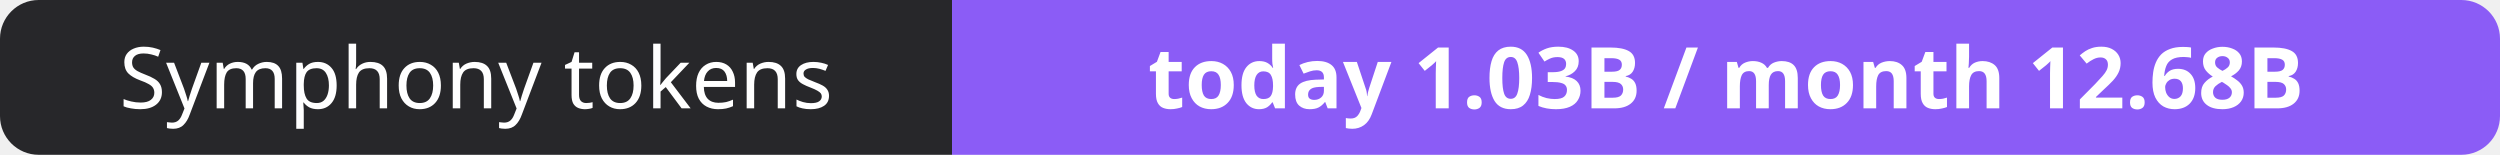
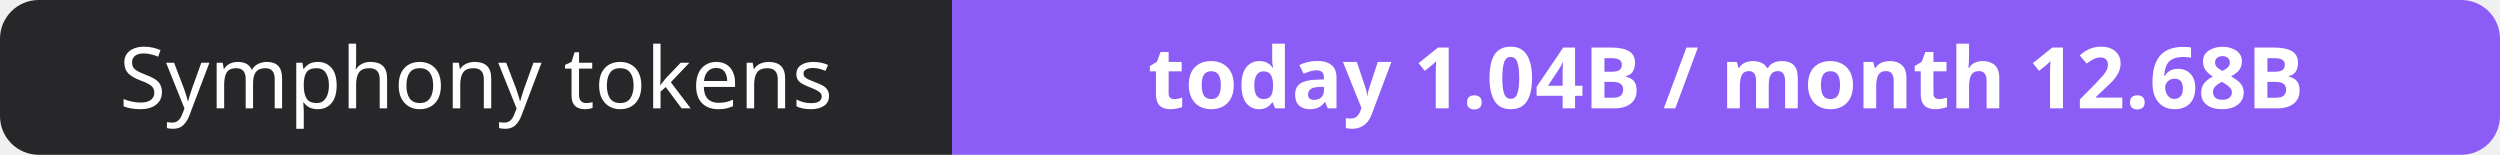
- <svg xmlns="http://www.w3.org/2000/svg" width="323" height="20" role="img" aria-label="Symphony tokens: today 1.03B / month 12.68B">
+ <svg xmlns="http://www.w3.org/2000/svg" width="323" height="20" role="img" aria-label="Symphony tokens: today 1.04B / month 12.68B">
  <clipPath id="r">
    <rect width="323" height="20" rx="5" fill="#fff" />
  </clipPath>
  <g clip-path="url(#r)">
    <rect width="123" height="20" fill="#27272a" />
    <rect x="123" width="200" height="20" fill="#8b5cf6" />
  </g>
  <g fill="#fff" text-anchor="middle" font-family="Verdana,Geneva,sans-serif" font-size="11">
    <text x="61.5" y="14">Symphony tokens</text>
-     <text x="223.0" y="14" font-weight="700">today 1.03B / month 12.68B</text>
+     <text x="223.0" y="14" font-weight="700">today 1.04B / month 12.68B</text>
  </g>
</svg>
